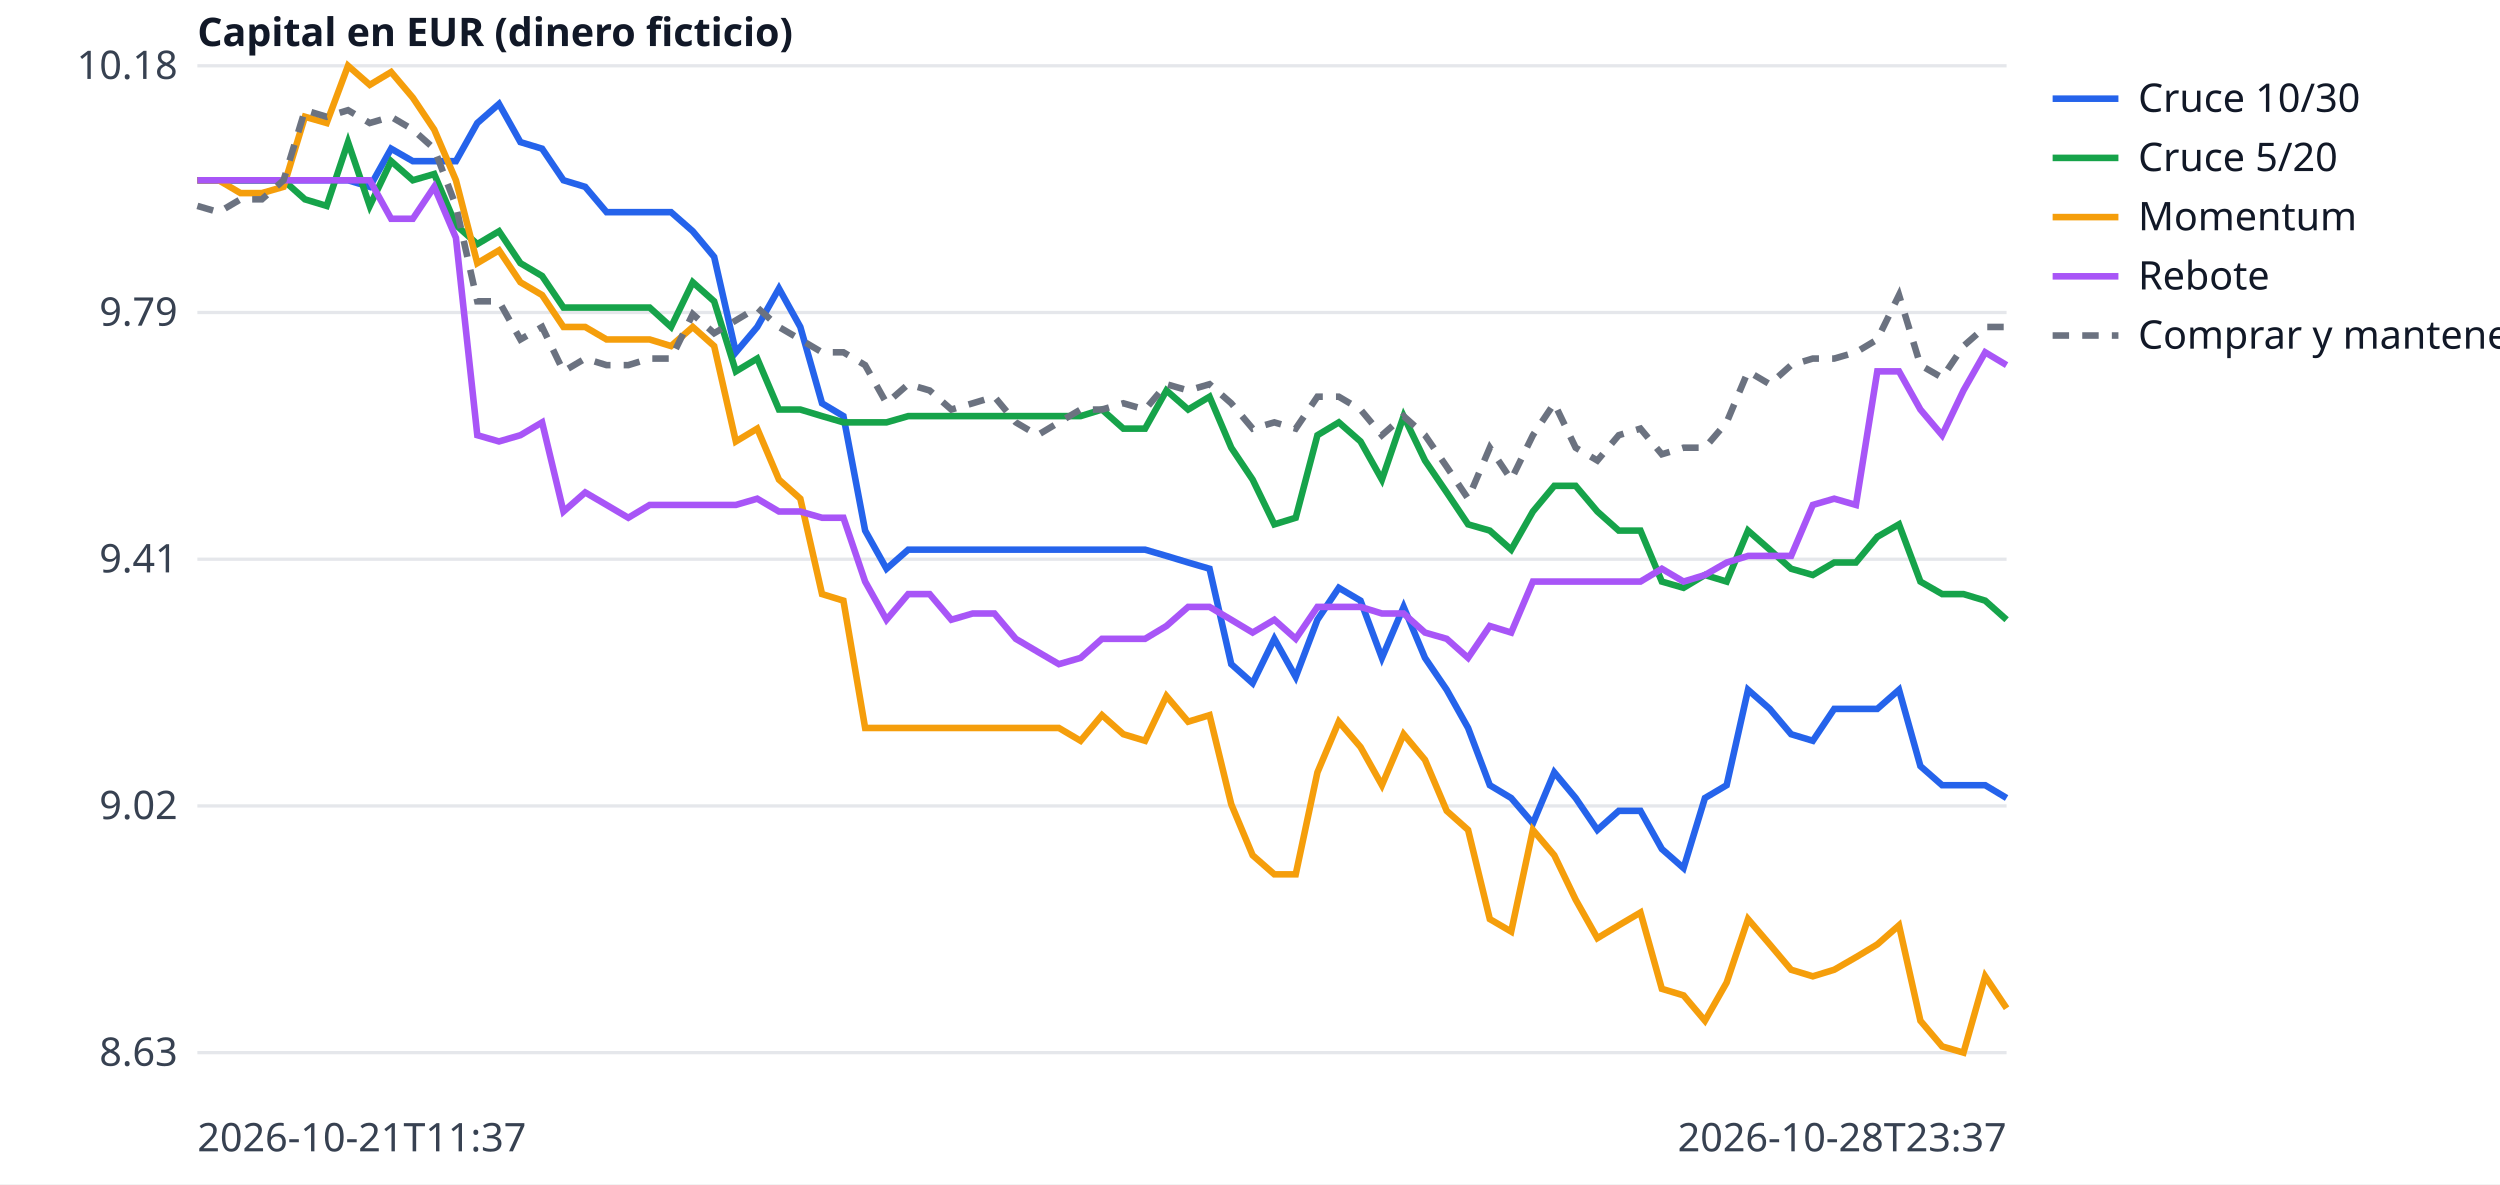
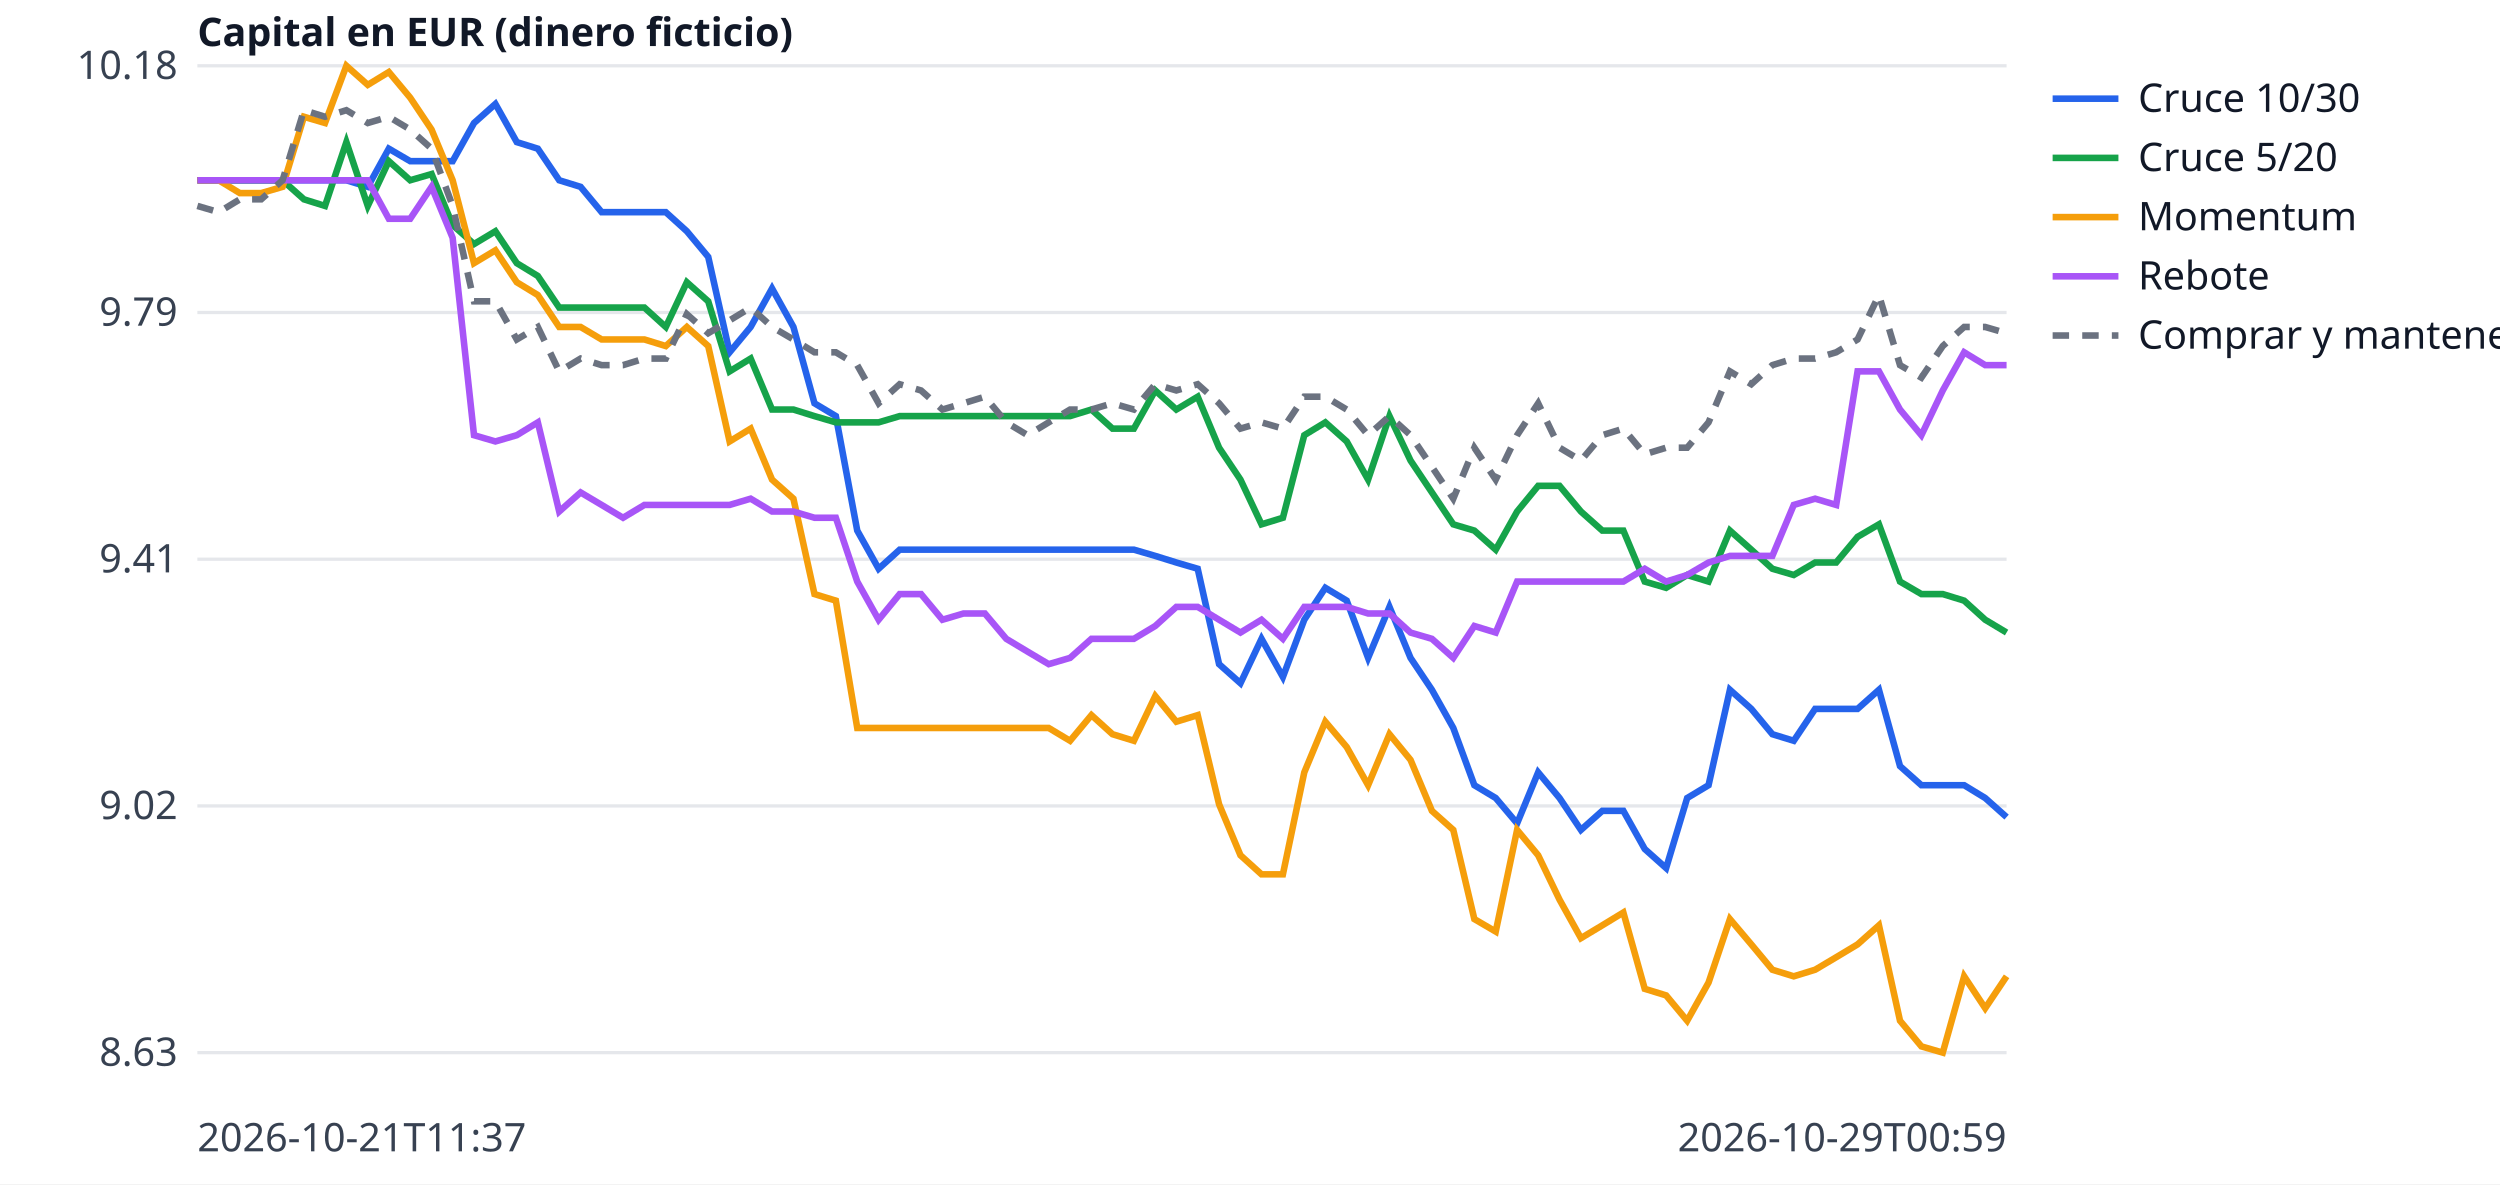
<svg xmlns="http://www.w3.org/2000/svg" width="760" height="360" viewBox="0 0 760 360" font-family="sans-serif" font-size="12">
  <rect width="760" height="360" fill="white" />
  <line x1="60" x2="610" y1="320.0" y2="320.0" stroke="#e5e7eb" />
  <text x="54" y="324.0" text-anchor="end" fill="#374151">8.63</text>
  <line x1="60" x2="610" y1="245.0" y2="245.0" stroke="#e5e7eb" />
  <text x="54" y="249.0" text-anchor="end" fill="#374151">9.02</text>
  <line x1="60" x2="610" y1="170.0" y2="170.0" stroke="#e5e7eb" />
  <text x="54" y="174.0" text-anchor="end" fill="#374151">9.41</text>
  <line x1="60" x2="610" y1="95.0" y2="95.0" stroke="#e5e7eb" />
  <text x="54" y="99.0" text-anchor="end" fill="#374151">9.79</text>
  <line x1="60" x2="610" y1="20.0" y2="20.0" stroke="#e5e7eb" />
  <text x="54" y="24.0" text-anchor="end" fill="#374151">10.18</text>
  <text x="60" y="350" fill="#374151">2026-10-21T11:37</text>
-   <text x="610" y="350" text-anchor="end" fill="#374151">2026-10-28T23:37</text>
+   <text x="610" y="350" text-anchor="end" fill="#374151">2026-10-29T00:59</text>
  <text x="60" y="14" fill="#111827" font-weight="bold">Capital en EUR (dinero ficticio)</text>
-   <polyline points="60.0,54.8 66.5,54.8 73.1,54.8 79.6,54.8 86.2,54.8 92.7,54.8 99.3,54.8 105.8,54.8 112.4,56.8 118.9,45.2 125.5,49.0 132.0,49.0 138.6,49.0 145.1,37.4 151.7,31.6 158.2,43.2 164.8,45.2 171.3,54.8 177.9,56.8 184.4,64.5 191.0,64.5 197.5,64.5 204.0,64.5 210.6,70.3 217.1,78.1 223.7,107.1 230.2,99.4 236.8,87.7 243.3,99.4 249.9,122.6 256.4,126.5 263.0,161.3 269.5,172.9 276.1,167.1 282.6,167.1 289.2,167.1 295.7,167.1 302.3,167.1 308.8,167.1 315.4,167.1 321.9,167.1 328.5,167.1 335.0,167.1 341.5,167.1 348.1,167.1 354.6,169.0 361.2,171.0 367.7,172.9 374.3,201.9 380.8,207.7 387.4,194.2 393.9,205.8 400.5,188.4 407.0,178.7 413.6,182.6 420.1,200.0 426.7,184.5 433.2,200.0 439.8,209.7 446.3,221.3 452.9,238.7 459.4,242.6 466.0,250.3 472.5,234.8 479.0,242.6 485.6,252.3 492.1,246.5 498.7,246.5 505.2,258.1 511.8,263.9 518.3,242.6 524.9,238.7 531.4,209.7 538.0,215.5 544.5,223.2 551.1,225.2 557.6,215.5 564.2,215.5 570.7,215.5 577.3,209.7 583.8,232.9 590.4,238.7 596.9,238.7 603.5,238.7 610.0,242.6" fill="none" stroke="#2563eb" stroke-width="2" />
+   <polyline points="60.0,54.8 66.5,54.8 72.9,54.8 79.4,54.8 85.9,54.8 92.4,54.8 98.8,54.8 105.3,54.8 111.8,56.8 118.2,45.2 124.7,49.0 131.2,49.0 137.6,49.0 144.1,37.4 150.6,31.6 157.1,43.2 163.5,45.2 170.0,54.8 176.5,56.8 182.9,64.5 189.4,64.5 195.9,64.5 202.4,64.5 208.8,70.3 215.3,78.1 221.8,107.1 228.2,99.4 234.7,87.7 241.2,99.4 247.6,122.6 254.1,126.5 260.6,161.3 267.1,172.9 273.5,167.1 280.0,167.1 286.5,167.1 292.9,167.1 299.4,167.1 305.9,167.1 312.4,167.1 318.8,167.1 325.3,167.1 331.8,167.1 338.2,167.1 344.7,167.1 351.2,169.0 357.6,171.0 364.1,172.9 370.6,201.9 377.1,207.7 383.5,194.2 390.0,205.8 396.5,188.4 402.9,178.7 409.4,182.6 415.9,200.0 422.4,184.5 428.8,200.0 435.3,209.7 441.8,221.3 448.2,238.7 454.7,242.6 461.2,250.3 467.6,234.8 474.1,242.6 480.6,252.3 487.1,246.5 493.5,246.5 500.0,258.1 506.5,263.9 512.9,242.6 519.4,238.7 525.9,209.7 532.4,215.5 538.8,223.2 545.3,225.2 551.8,215.5 558.2,215.5 564.7,215.5 571.2,209.7 577.6,232.9 584.1,238.7 590.6,238.7 597.1,238.7 603.5,242.6 610.0,248.4" fill="none" stroke="#2563eb" stroke-width="2" />
  <line x1="624" x2="644" y1="30" y2="30" stroke="#2563eb" stroke-width="2" />
  <text x="650" y="34" fill="#111827">Cruce 10/30</text>
-   <polyline points="60.0,54.8 66.5,54.8 73.1,54.8 79.6,54.8 86.2,54.8 92.7,60.6 99.3,62.6 105.8,43.2 112.4,62.6 118.9,49.0 125.5,54.8 132.0,52.9 138.6,68.4 145.1,74.2 151.7,70.3 158.2,80.0 164.8,83.9 171.3,93.5 177.9,93.5 184.4,93.5 191.0,93.5 197.5,93.5 204.0,99.4 210.6,85.8 217.1,91.6 223.7,112.9 230.2,109.0 236.8,124.5 243.3,124.5 249.9,126.5 256.4,128.4 263.0,128.4 269.5,128.4 276.1,126.5 282.6,126.5 289.2,126.5 295.7,126.5 302.3,126.5 308.8,126.5 315.4,126.5 321.9,126.5 328.5,126.5 335.0,124.5 341.5,130.3 348.1,130.3 354.6,118.7 361.2,124.5 367.7,120.6 374.3,136.1 380.8,145.8 387.4,159.4 393.9,157.4 400.5,132.3 407.0,128.4 413.6,134.2 420.1,145.8 426.7,126.5 433.2,140.0 439.8,149.7 446.3,159.4 452.9,161.3 459.4,167.1 466.0,155.5 472.5,147.7 479.0,147.7 485.6,155.5 492.1,161.3 498.7,161.3 505.2,176.8 511.8,178.7 518.3,174.8 524.9,176.8 531.4,161.3 538.0,167.1 544.5,172.9 551.1,174.8 557.6,171.0 564.2,171.0 570.7,163.2 577.3,159.4 583.8,176.8 590.4,180.6 596.9,180.6 603.5,182.6 610.0,188.4" fill="none" stroke="#16a34a" stroke-width="2" />
+   <polyline points="60.0,54.8 66.5,54.8 72.9,54.8 79.4,54.8 85.9,54.8 92.4,60.6 98.8,62.6 105.3,43.2 111.8,62.6 118.2,49.0 124.7,54.8 131.2,52.9 137.6,68.4 144.1,74.2 150.6,70.3 157.1,80.0 163.5,83.9 170.0,93.5 176.5,93.5 182.9,93.5 189.4,93.5 195.9,93.5 202.4,99.4 208.8,85.8 215.3,91.6 221.8,112.9 228.2,109.0 234.7,124.5 241.2,124.5 247.6,126.5 254.1,128.4 260.6,128.4 267.1,128.4 273.5,126.5 280.0,126.5 286.5,126.5 292.9,126.5 299.4,126.5 305.9,126.5 312.4,126.5 318.8,126.5 325.3,126.5 331.8,124.5 338.2,130.3 344.7,130.3 351.2,118.7 357.6,124.5 364.1,120.6 370.6,136.1 377.1,145.8 383.5,159.4 390.0,157.4 396.5,132.3 402.9,128.4 409.4,134.2 415.9,145.8 422.4,126.5 428.8,140.0 435.3,149.7 441.8,159.4 448.2,161.3 454.7,167.1 461.2,155.5 467.6,147.7 474.1,147.7 480.6,155.5 487.1,161.3 493.5,161.3 500.0,176.8 506.5,178.7 512.9,174.8 519.4,176.8 525.9,161.3 532.4,167.1 538.8,172.9 545.3,174.8 551.8,171.0 558.2,171.0 564.7,163.2 571.2,159.4 577.6,176.8 584.1,180.6 590.6,180.6 597.1,182.6 603.5,188.4 610.0,192.3" fill="none" stroke="#16a34a" stroke-width="2" />
  <line x1="624" x2="644" y1="48" y2="48" stroke="#16a34a" stroke-width="2" />
  <text x="650" y="52" fill="#111827">Cruce 5/20</text>
-   <polyline points="60.0,54.8 66.5,54.8 73.1,58.7 79.6,58.7 86.2,56.8 92.7,35.5 99.3,37.4 105.8,20.0 112.4,25.8 118.9,21.9 125.5,29.7 132.0,39.4 138.6,54.8 145.1,80.0 151.7,76.1 158.2,85.8 164.8,89.7 171.3,99.4 177.9,99.4 184.4,103.2 191.0,103.2 197.5,103.2 204.0,105.2 210.6,99.4 217.1,105.2 223.7,134.2 230.2,130.3 236.8,145.8 243.3,151.6 249.9,180.6 256.4,182.6 263.0,221.3 269.5,221.3 276.1,221.3 282.6,221.3 289.2,221.3 295.7,221.3 302.3,221.3 308.8,221.3 315.4,221.3 321.9,221.3 328.5,225.2 335.0,217.4 341.5,223.2 348.1,225.2 354.6,211.6 361.2,219.4 367.7,217.4 374.3,244.5 380.8,260.0 387.4,265.8 393.9,265.8 400.5,234.8 407.0,219.4 413.6,227.1 420.1,238.7 426.7,223.2 433.2,231.0 439.8,246.5 446.3,252.3 452.9,279.4 459.4,283.2 466.0,252.3 472.5,260.0 479.0,273.5 485.6,285.2 492.1,281.3 498.7,277.4 505.2,300.6 511.8,302.6 518.3,310.3 524.9,298.7 531.4,279.4 538.0,287.1 544.5,294.8 551.1,296.8 557.6,294.8 564.2,291.0 570.7,287.1 577.3,281.3 583.8,310.3 590.4,318.1 596.9,320.0 603.5,296.8 610.0,306.5" fill="none" stroke="#f59e0b" stroke-width="2" />
+   <polyline points="60.0,54.8 66.5,54.8 72.9,58.7 79.4,58.7 85.9,56.8 92.4,35.5 98.8,37.4 105.3,20.0 111.8,25.8 118.2,21.9 124.7,29.7 131.2,39.4 137.6,54.8 144.1,80.0 150.6,76.1 157.1,85.8 163.5,89.7 170.0,99.4 176.5,99.4 182.9,103.2 189.4,103.2 195.9,103.2 202.4,105.2 208.8,99.4 215.3,105.2 221.8,134.2 228.2,130.3 234.7,145.8 241.2,151.6 247.6,180.6 254.1,182.6 260.6,221.3 267.1,221.3 273.5,221.3 280.0,221.3 286.5,221.3 292.9,221.3 299.4,221.3 305.9,221.3 312.4,221.3 318.8,221.3 325.3,225.2 331.8,217.4 338.2,223.2 344.7,225.2 351.2,211.6 357.6,219.4 364.1,217.4 370.6,244.5 377.1,260.0 383.5,265.8 390.0,265.8 396.5,234.8 402.9,219.4 409.4,227.1 415.9,238.7 422.4,223.2 428.8,231.0 435.3,246.5 441.8,252.3 448.2,279.4 454.7,283.2 461.2,252.3 467.6,260.0 474.1,273.5 480.6,285.2 487.1,281.3 493.5,277.4 500.0,300.6 506.5,302.6 512.9,310.3 519.4,298.7 525.9,279.4 532.4,287.1 538.8,294.8 545.3,296.8 551.8,294.8 558.2,291.0 564.7,287.1 571.2,281.3 577.6,310.3 584.1,318.1 590.6,320.0 597.1,296.8 603.5,306.5 610.0,296.8" fill="none" stroke="#f59e0b" stroke-width="2" />
  <line x1="624" x2="644" y1="66" y2="66" stroke="#f59e0b" stroke-width="2" />
  <text x="650" y="70" fill="#111827">Momentum</text>
-   <polyline points="60.0,54.8 66.5,54.8 73.1,54.8 79.6,54.8 86.2,54.8 92.7,54.8 99.3,54.8 105.8,54.8 112.4,54.8 118.9,66.5 125.5,66.5 132.0,56.8 138.6,72.3 145.1,132.3 151.7,134.2 158.2,132.3 164.8,128.4 171.3,155.5 177.9,149.7 184.4,153.5 191.0,157.4 197.5,153.5 204.0,153.5 210.6,153.5 217.1,153.5 223.7,153.5 230.2,151.6 236.8,155.5 243.3,155.5 249.9,157.4 256.4,157.4 263.0,176.8 269.5,188.4 276.1,180.6 282.6,180.6 289.2,188.4 295.7,186.5 302.3,186.5 308.8,194.2 315.4,198.1 321.9,201.9 328.5,200.0 335.0,194.2 341.5,194.2 348.1,194.2 354.6,190.3 361.2,184.5 367.7,184.5 374.3,188.4 380.8,192.3 387.4,188.4 393.9,194.2 400.5,184.5 407.0,184.5 413.6,184.5 420.1,186.5 426.7,186.5 433.2,192.3 439.8,194.2 446.3,200.0 452.9,190.3 459.4,192.3 466.0,176.8 472.5,176.8 479.0,176.8 485.6,176.8 492.1,176.8 498.7,176.8 505.2,172.9 511.8,176.8 518.3,174.8 524.9,171.0 531.4,169.0 538.0,169.0 544.5,169.0 551.1,153.5 557.6,151.6 564.2,153.5 570.7,112.9 577.3,112.9 583.8,124.5 590.4,132.3 596.9,118.7 603.5,107.1 610.0,111.0" fill="none" stroke="#a855f7" stroke-width="2" />
+   <polyline points="60.0,54.8 66.5,54.8 72.9,54.8 79.4,54.8 85.9,54.8 92.4,54.8 98.8,54.8 105.3,54.8 111.8,54.8 118.2,66.5 124.7,66.5 131.2,56.8 137.6,72.3 144.1,132.3 150.6,134.2 157.1,132.3 163.5,128.4 170.0,155.5 176.5,149.7 182.9,153.5 189.4,157.4 195.9,153.5 202.4,153.5 208.8,153.5 215.3,153.5 221.8,153.5 228.2,151.6 234.7,155.5 241.2,155.5 247.6,157.4 254.1,157.4 260.6,176.8 267.1,188.4 273.5,180.6 280.0,180.6 286.5,188.4 292.9,186.5 299.4,186.5 305.9,194.2 312.4,198.1 318.8,201.9 325.3,200.0 331.8,194.2 338.2,194.2 344.7,194.2 351.2,190.3 357.6,184.5 364.1,184.5 370.6,188.4 377.1,192.3 383.5,188.4 390.0,194.2 396.5,184.5 402.9,184.5 409.4,184.5 415.9,186.5 422.4,186.5 428.8,192.3 435.3,194.2 441.8,200.0 448.2,190.3 454.7,192.3 461.2,176.8 467.6,176.8 474.1,176.8 480.6,176.8 487.1,176.8 493.5,176.8 500.0,172.9 506.5,176.8 512.9,174.8 519.4,171.0 525.9,169.0 532.4,169.0 538.8,169.0 545.3,153.5 551.8,151.6 558.2,153.5 564.7,112.9 571.2,112.9 577.6,124.5 584.1,132.3 590.6,118.7 597.1,107.1 603.5,111.0 610.0,111.0" fill="none" stroke="#a855f7" stroke-width="2" />
  <line x1="624" x2="644" y1="84" y2="84" stroke="#a855f7" stroke-width="2" />
  <text x="650" y="88" fill="#111827">Rebote</text>
-   <polyline points="60.0,62.6 66.5,64.5 73.1,60.6 79.6,60.6 86.2,54.8 92.7,33.5 99.3,35.5 105.8,33.5 112.4,37.4 118.9,35.5 125.5,39.4 132.0,45.2 138.6,62.6 145.1,91.6 151.7,91.6 158.2,103.2 164.8,99.4 171.3,112.9 177.9,109.0 184.4,111.0 191.0,111.0 197.5,109.0 204.0,109.0 210.6,95.5 217.1,101.3 223.7,97.4 230.2,93.5 236.8,99.4 243.3,103.2 249.9,107.1 256.4,107.1 263.0,111.0 269.5,122.6 276.1,116.8 282.6,118.7 289.2,124.5 295.7,122.6 302.3,120.6 308.8,128.4 315.4,132.3 321.9,128.4 328.5,124.5 335.0,124.5 341.5,122.6 348.1,124.5 354.6,116.8 361.2,118.7 367.7,116.8 374.3,122.6 380.8,130.3 387.4,128.4 393.9,130.3 400.5,120.6 407.0,120.6 413.6,124.5 420.1,132.3 426.7,126.5 433.2,132.3 439.8,141.9 446.3,151.6 452.9,136.1 459.4,145.8 466.0,132.3 472.5,122.6 479.0,136.1 485.6,140.0 492.1,132.3 498.7,130.3 505.2,138.1 511.8,136.1 518.3,136.1 524.9,128.4 531.4,112.9 538.0,116.8 544.5,111.0 551.1,109.0 557.6,109.0 564.2,107.1 570.7,103.2 577.3,89.7 583.8,111.0 590.4,114.8 596.9,105.2 603.5,99.4 610.0,99.4" fill="none" stroke="#6b7280" stroke-width="2" stroke-dasharray="5 4" />
+   <polyline points="60.0,62.6 66.5,64.5 72.9,60.6 79.4,60.6 85.9,54.8 92.4,33.5 98.8,35.5 105.3,33.5 111.8,37.4 118.2,35.5 124.7,39.4 131.2,45.2 137.6,62.6 144.1,91.6 150.6,91.6 157.1,103.2 163.5,99.4 170.0,112.9 176.5,109.0 182.9,111.0 189.4,111.0 195.9,109.0 202.4,109.0 208.8,95.5 215.3,101.3 221.8,97.4 228.2,93.5 234.7,99.4 241.2,103.2 247.6,107.1 254.1,107.1 260.6,111.0 267.1,122.6 273.5,116.8 280.0,118.7 286.5,124.5 292.9,122.6 299.4,120.6 305.9,128.4 312.4,132.3 318.8,128.4 325.3,124.5 331.8,124.5 338.2,122.6 344.7,124.5 351.2,116.8 357.6,118.7 364.1,116.8 370.6,122.6 377.1,130.3 383.5,128.4 390.0,130.3 396.5,120.6 402.9,120.6 409.4,124.5 415.9,132.3 422.4,126.5 428.8,132.3 435.3,141.9 441.8,151.6 448.2,136.1 454.7,145.8 461.2,132.3 467.6,122.6 474.1,136.1 480.6,140.0 487.1,132.3 493.5,130.3 500.0,138.1 506.5,136.1 512.9,136.1 519.4,128.4 525.9,112.9 532.4,116.8 538.8,111.0 545.3,109.0 551.8,109.0 558.2,107.1 564.7,103.2 571.2,89.7 577.6,111.0 584.1,114.8 590.6,105.2 597.1,99.4 603.5,99.4 610.0,101.3" fill="none" stroke="#6b7280" stroke-width="2" stroke-dasharray="5 4" />
  <line x1="624" x2="644" y1="102" y2="102" stroke="#6b7280" stroke-width="2" stroke-dasharray="5 4" />
  <text x="650" y="106" fill="#111827">Comprar y mantener</text>
</svg>
